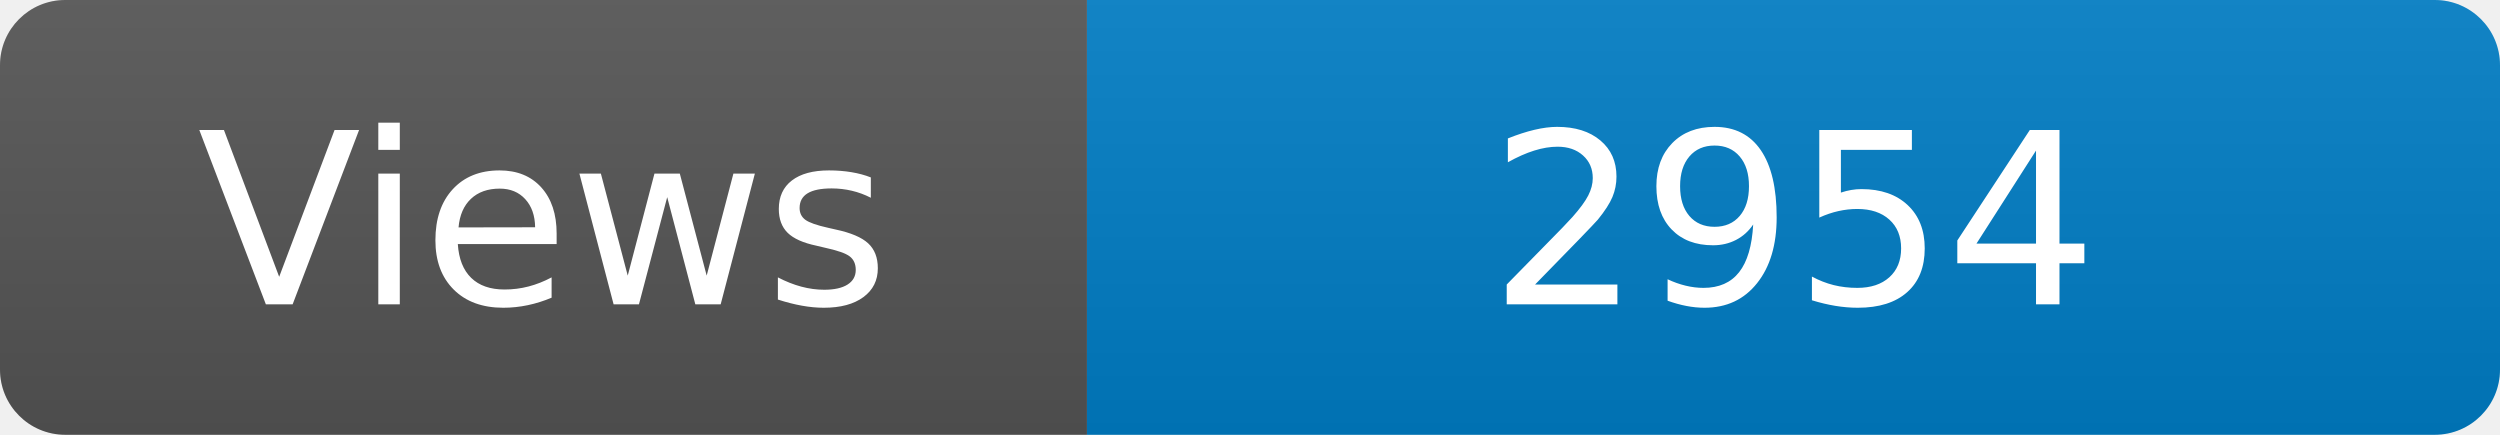
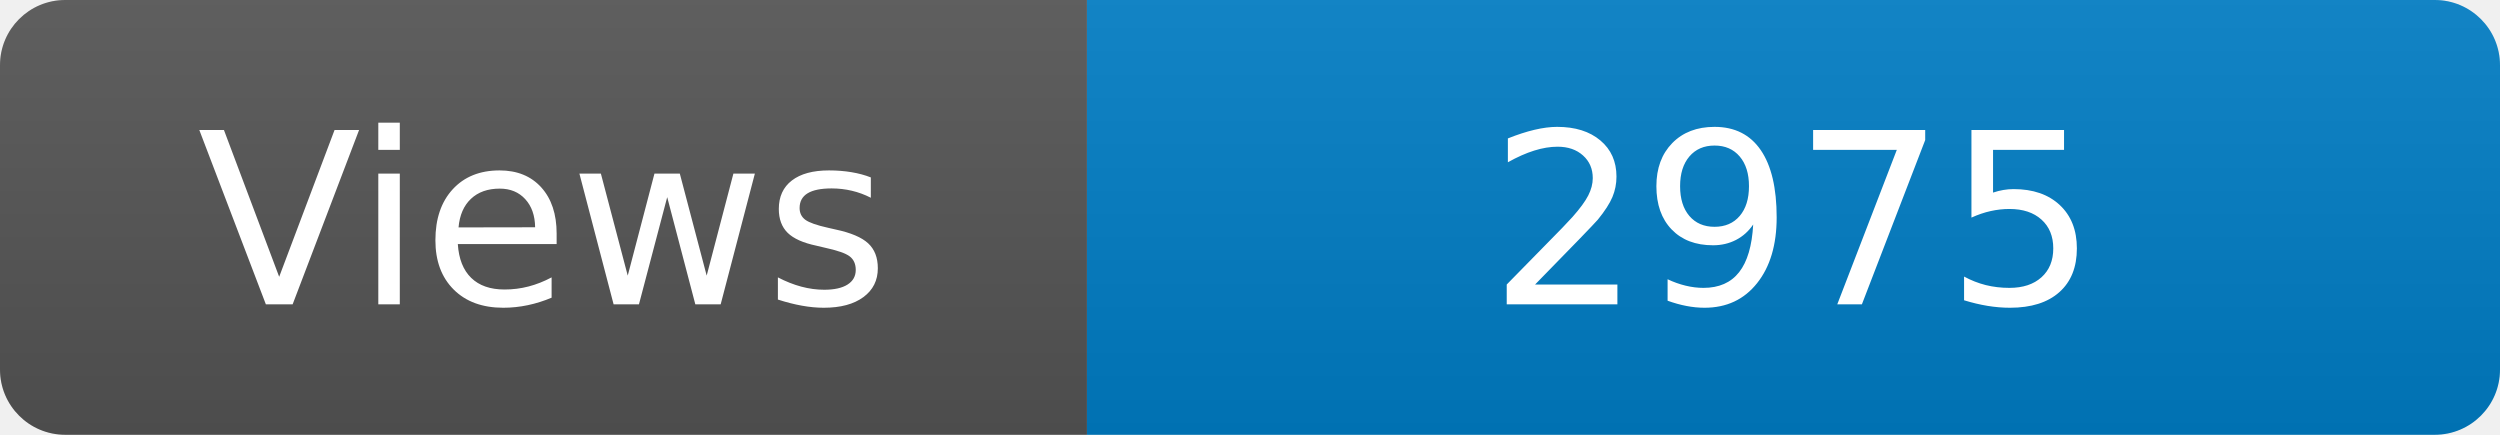
<svg xmlns="http://www.w3.org/2000/svg" width="115" height="20" role="img" aria-label="Maintained?: yes">
  <linearGradient id="s" x2="0" y2="100%">
    <stop offset="0" stop-color="#bbb" stop-opacity=".1" />
    <stop offset="1" stop-opacity=".1" />
  </linearGradient>
  <clipPath id="r">
    <rect width="115" height="20" rx="3" fill="#fff" />
  </clipPath>
  <g clip-path="url(#r)">
    <rect width="50" height="20" fill="#555" />
    <rect x="50" width="160" height="20" fill="#007ec6" />
    <rect width="115" height="20" fill="url(#s)" />
  </g>
  <g fill="#fff" text-anchor="middle" font-family="Verdana,Geneva,DejaVu Sans,sans-serif" font-size="110">
    <text x="250" y="140" transform="scale(.1)" fill="#fff">Views</text>
-     <text x="825" y="140" transform="scale(.1)" fill="#fff">2954</text>
+     <text x="825" y="140" transform="scale(.1)" fill="#fff">2975</text>
  </g>
</svg>
